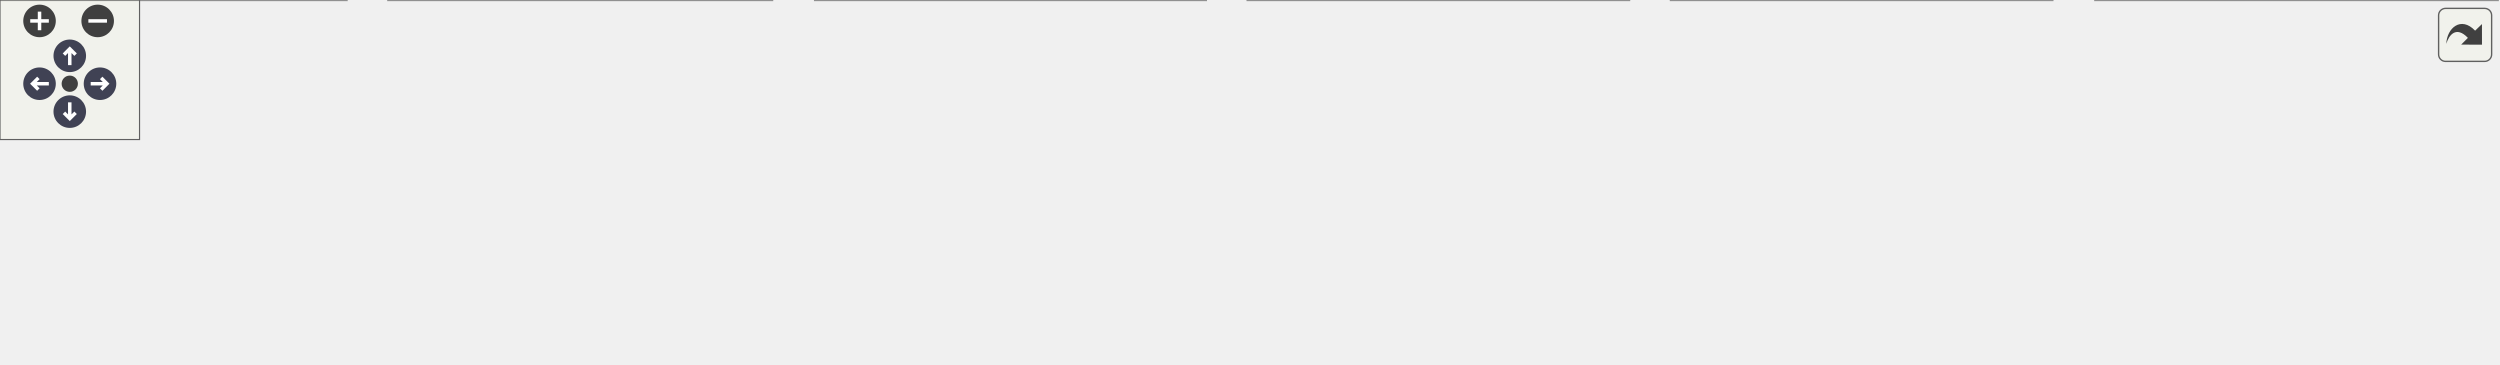
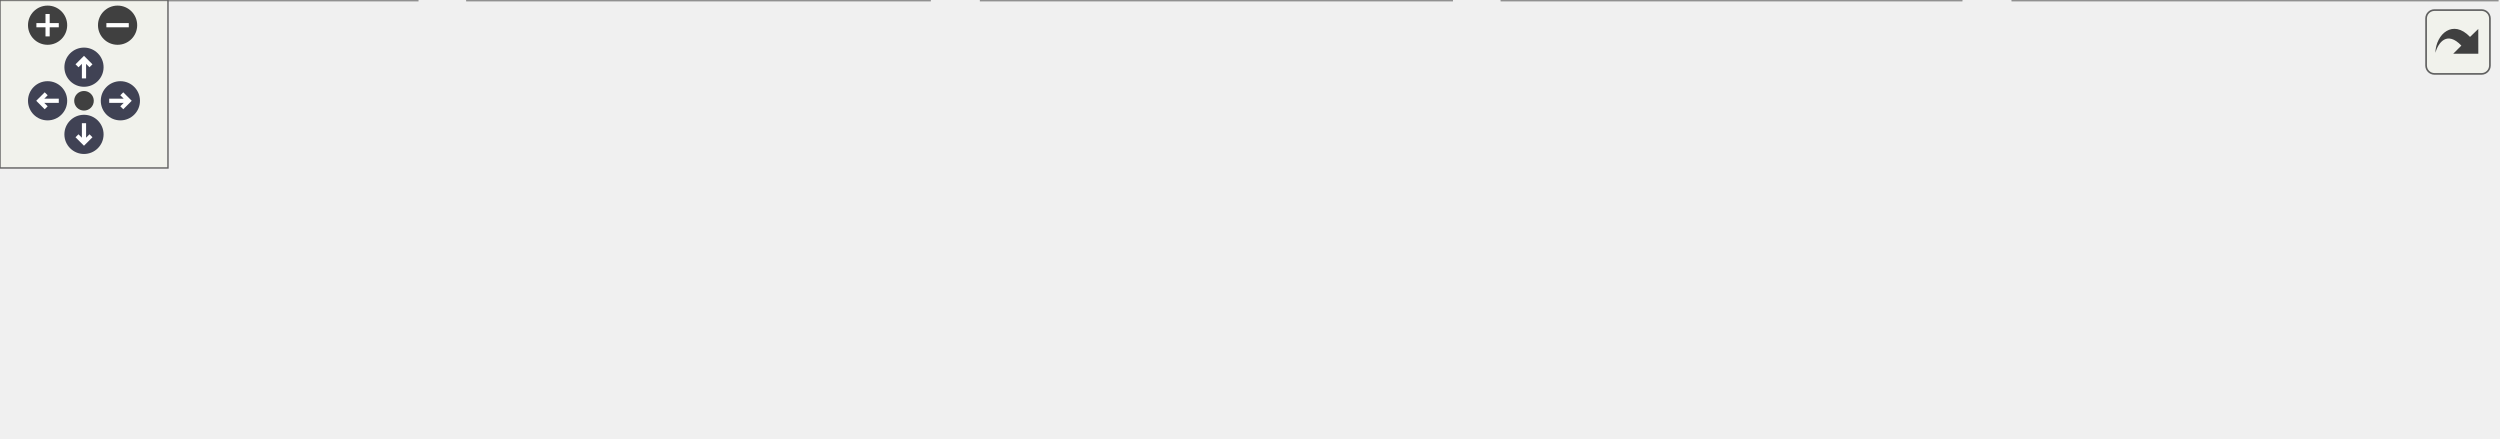
<svg xmlns="http://www.w3.org/2000/svg" xmlns:xlink="http://www.w3.org/1999/xlink" id="main" version="1.1" xml:space="preserve">
  <style type="text/css">
.node, .edge {opacity: 0.7;}
.node.selected, .edge.selected {opacity: 1;}
.edge:hover path { stroke: red; }
.edge:hover polygon { stroke: red; fill: red; }
</style>
  <defs>
    <circle id="rim" cx="0" cy="0" r="7" />
    <circle id="rim2" cx="0" cy="0" r="3.5" />
    <g id="zoomPlus">
      <use xlink:href="#rim" fill="#404040">
        <set attributeName="fill" to="#808080" begin="zoomplus.mouseover" end="zoomplus.mouseout" />
      </use>
      <path d="M-4,0h8M0,-4v8" fill="none" stroke="white" stroke-width="1.5" pointer-events="none" />
    </g>
    <g id="zoomMin">
      <use xlink:href="#rim" fill="#404040">
        <set attributeName="fill" to="#808080" begin="zoomminus.mouseover" end="zoomminus.mouseout" />
      </use>
      <path d="M-4,0h8" fill="none" stroke="white" stroke-width="1.5" pointer-events="none" />
    </g>
    <g id="arrowUp" transform="translate(30 24)">
      <use xlink:href="#rim" />
      <path pointer-events="none" fill="none" stroke="white" stroke-width="1.5" d="M0,-3.0v7 M-2.5,-0.5L0,-3.0L2.5,-0.5" />
    </g>
    <g id="arrowRight" transform="rotate(90) translate(36 -43)">
      <use xlink:href="#rim" />
      <path pointer-events="none" fill="none" stroke="white" stroke-width="1.5" d="M0,-3.0v7 M-2.5,-0.5L0,-3.0L2.5,-0.5" />
    </g>
    <g id="arrowDown" transform="rotate(180) translate(-30 -48)">
      <use xlink:href="#rim" />
      <path pointer-events="none" fill="none" stroke="white" stroke-width="1.5" d="M0,-3.0v7 M-2.5,-0.5L0,-3.0L2.5,-0.5" />
    </g>
    <g id="arrowLeft" transform="rotate(270) translate(-36 17)">
      <use xlink:href="#rim" />
      <path pointer-events="none" fill="none" stroke="white" stroke-width="1.5" d="M0,-3.0v7 M-2.5,-0.5L0,-3.0L2.5,-0.5" />
    </g>
    <g id="resetDef">
      <use xlink:href="#rim2" fill="#404040">
        <set attributeName="fill" to="#808080" begin="reset.mouseover" end="reset.mouseout" />
      </use>
    </g>
  </defs>
  <svg id="graph" class="graph">
    <g id="viewport">
      <g id="Node000001" class="node">
        <g id="a_Node000001">
          <a xlink:title=" ">
-             <polygon fill="#999999" stroke="#666666" points="608.5,-96 444.5,-96 444.5,-66 608.5,-66 608.5,-96" />
-             <text text-anchor="start" x="452.5" y="-84" font-family="Malgun Gothic" font-size="10.00">Source/Onepiece/MessageBox</text>
-             <text text-anchor="middle" x="526.5" y="-73" font-family="Malgun Gothic" font-size="10.00">/Public/UPopup_ReadQuest.h</text>
+             <polygon fill="#999999" stroke="#666666" points="516.5,-96 352.5,-96 352.5,-66 516.5,-66 516.5,-96" />
+             <text text-anchor="start" x="360.5" y="-84" font-family="Malgun Gothic" font-size="10.00">Source/Onepiece/MessageBox</text>
+             <text text-anchor="middle" x="434.5" y="-73" font-family="Malgun Gothic" font-size="10.00">/Public/UPopup_ReadQuest.h</text>
          </a>
        </g>
      </g>
      <g id="Node000002" class="node">
        <g id="a_Node000002">
          <a xlink:href="APlayerActor_8cpp.html" target="_top" xlink:title="Provides Doxygen annotations for APlayerActor implementation.">
            <polygon fill="white" stroke="#666666" points="149,-30 0,-30 0,0 149,0 149,-30" />
            <text text-anchor="start" x="8" y="-18" font-family="Malgun Gothic" font-size="10.00">Source/Onepiece/Character</text>
            <text text-anchor="middle" x="74.5" y="-7" font-family="Malgun Gothic" font-size="10.00">/Private/APlayerActor.cpp</text>
          </a>
        </g>
      </g>
      <g id="edge1_Node000001_Node000002" class="edge">
        <g id="a_edge1_Node000001_Node000002">
          <a xlink:title=" ">
-             <path fill="none" stroke="#63b8ff" d="M434,-68.31C359.3,-58.67 251.51,-44.29 157.5,-30 154.76,-29.58 151.96,-29.15 149.14,-28.71" />
-             <polygon fill="#63b8ff" stroke="#63b8ff" points="433.95,-71.83 444.32,-69.64 434.85,-64.89 433.95,-71.83" />
+             <path fill="none" stroke="#63b8ff" d="M345.58,-64.19C285.16,-53.45 206.14,-39.4 149.02,-29.25" />
+             <polygon fill="#63b8ff" stroke="#63b8ff" points="345.04,-67.65 355.5,-65.95 346.26,-60.76 345.04,-67.65" />
          </a>
        </g>
      </g>
      <g id="Node000003" class="node">
        <g id="a_Node000003">
          <a xlink:href="ALingoGameState_8cpp.html" target="_top" xlink:title=" ">
            <polygon fill="white" stroke="#666666" points="332,-30 167,-30 167,0 332,0 332,-30" />
            <text text-anchor="start" x="175" y="-18" font-family="Malgun Gothic" font-size="10.00">Source/Onepiece/Game</text>
            <text text-anchor="middle" x="249.5" y="-7" font-family="Malgun Gothic" font-size="10.00">/Private/ALingoGameState.cpp</text>
          </a>
        </g>
      </g>
      <g id="edge2_Node000001_Node000003" class="edge">
        <g id="a_edge2_Node000001_Node000003">
          <a xlink:title=" ">
-             <path fill="none" stroke="#63b8ff" d="M455.73,-63.65C410.72,-53.25 353.05,-39.93 310.15,-30.01" />
-             <polygon fill="#63b8ff" stroke="#63b8ff" points="455.18,-67.11 465.71,-65.95 456.76,-60.29 455.18,-67.11" />
+             <path fill="none" stroke="#63b8ff" d="M384.17,-62.59C354.6,-52.36 317.7,-39.59 290,-30.01" />
+             <polygon fill="#63b8ff" stroke="#63b8ff" points="383.31,-65.99 393.9,-65.95 385.59,-59.38 383.31,-65.99" />
          </a>
        </g>
      </g>
      <g id="Node000004" class="node">
        <g id="a_Node000004">
          <a xlink:href="APopupTesterActor_8cpp.html" target="_top" xlink:title=" ">
            <polygon fill="white" stroke="#666666" points="518.5,-30 350.5,-30 350.5,0 518.5,0 518.5,-30" />
            <text text-anchor="start" x="358.5" y="-18" font-family="Malgun Gothic" font-size="10.00">Source/Onepiece/MessageBox</text>
            <text text-anchor="middle" x="434.5" y="-7" font-family="Malgun Gothic" font-size="10.00">/Private/APopupTesterActor.cpp</text>
          </a>
        </g>
      </g>
      <g id="edge3_Node000001_Node000004" class="edge">
        <g id="a_edge3_Node000001_Node000004">
          <a xlink:title=" ">
-             <path fill="none" stroke="#63b8ff" d="M497.79,-60.03C483.87,-50.34 467.47,-38.94 454.86,-30.16" />
-             <polygon fill="#63b8ff" stroke="#63b8ff" points="495.87,-62.96 506.08,-65.8 499.87,-57.21 495.87,-62.96" />
+             <path fill="none" stroke="#63b8ff" d="M434.5,-55.54C434.5,-46.96 434.5,-37.61 434.5,-30.16" />
+             <polygon fill="#63b8ff" stroke="#63b8ff" points="431,-55.8 434.5,-65.8 438,-55.8 431,-55.8" />
          </a>
        </g>
      </g>
      <g id="Node000005" class="node">
        <g id="a_Node000005">
-           <a xlink:href="Popup__Result_8cpp.html" target="_top" xlink:title=" ">
+           <a xlink:href="UPopupManager_8cpp.html" target="_top" xlink:title=" ">
            <polygon fill="white" stroke="#666666" points="700.5,-30 536.5,-30 536.5,0 700.5,0 700.5,-30" />
            <text text-anchor="start" x="544.5" y="-18" font-family="Malgun Gothic" font-size="10.00">Source/Onepiece/MessageBox</text>
-             <text text-anchor="middle" x="618.5" y="-7" font-family="Malgun Gothic" font-size="10.00">/Private/Popup_Result.cpp</text>
+             <text text-anchor="middle" x="618.5" y="-7" font-family="Malgun Gothic" font-size="10.00">/Private/UPopupManager.cpp</text>
          </a>
        </g>
      </g>
      <g id="edge4_Node000001_Node000005" class="edge">
        <g id="a_edge4_Node000001_Node000005">
          <a xlink:title=" ">
-             <path fill="none" stroke="#63b8ff" d="M555.21,-60.03C569.13,-50.34 585.53,-38.94 598.14,-30.16" />
-             <polygon fill="#63b8ff" stroke="#63b8ff" points="553.13,-57.21 546.92,-65.8 557.13,-62.96 553.13,-57.21" />
+             <path fill="none" stroke="#63b8ff" d="M484.55,-62.59C513.97,-52.36 550.67,-39.59 578.21,-30.01" />
+             <polygon fill="#63b8ff" stroke="#63b8ff" points="483.17,-59.36 474.88,-65.95 485.47,-65.98 483.17,-59.36" />
          </a>
        </g>
      </g>
      <g id="Node000006" class="node">
        <g id="a_Node000006">
-           <a xlink:href="UPopupManager_8cpp.html" target="_top" xlink:title=" ">
-             <polygon fill="white" stroke="#666666" points="882.5,-30 718.5,-30 718.5,0 882.5,0 882.5,-30" />
-             <text text-anchor="start" x="726.5" y="-18" font-family="Malgun Gothic" font-size="10.00">Source/Onepiece/MessageBox</text>
-             <text text-anchor="middle" x="800.5" y="-7" font-family="Malgun Gothic" font-size="10.00">/Private/UPopupManager.cpp</text>
+           <a xlink:href="UPopup__ReadQuest_8cpp.html" target="_top" xlink:title=" ">
+             <polygon fill="white" stroke="#666666" points="892,-30 719,-30 719,0 892,0 892,-30" />
+             <text text-anchor="start" x="727" y="-18" font-family="Malgun Gothic" font-size="10.00">Source/Onepiece/MessageBox</text>
+             <text text-anchor="middle" x="805.5" y="-7" font-family="Malgun Gothic" font-size="10.00">/Private/UPopup_ReadQuest.cpp</text>
          </a>
        </g>
      </g>
      <g id="edge5_Node000001_Node000006" class="edge">
        <g id="a_edge5_Node000001_Node000006">
          <a xlink:title=" ">
-             <path fill="none" stroke="#63b8ff" d="M596.51,-63.65C641.03,-53.25 698.07,-39.93 740.51,-30.01" />
-             <polygon fill="#63b8ff" stroke="#63b8ff" points="595.57,-60.27 586.63,-65.95 597.16,-67.09 595.57,-60.27" />
-           </a>
-         </g>
-       </g>
-       <g id="Node000007" class="node">
-         <g id="a_Node000007">
-           <a xlink:href="UPopup__ReadQuest_8cpp.html" target="_top" xlink:title=" ">
-             <polygon fill="white" stroke="#666666" points="1074,-30 901,-30 901,0 1074,0 1074,-30" />
-             <text text-anchor="start" x="909" y="-18" font-family="Malgun Gothic" font-size="10.00">Source/Onepiece/MessageBox</text>
-             <text text-anchor="middle" x="987.5" y="-7" font-family="Malgun Gothic" font-size="10.00">/Private/UPopup_ReadQuest.cpp</text>
-           </a>
-         </g>
-       </g>
-       <g id="edge6_Node000001_Node000007" class="edge">
-         <g id="a_edge6_Node000001_Node000007">
-           <a xlink:title=" ">
-             <path fill="none" stroke="#63b8ff" d="M618.99,-67.56C692.79,-57.57 798.81,-43.11 891.5,-30 894.59,-29.56 897.73,-29.12 900.9,-28.66" />
-             <polygon fill="#63b8ff" stroke="#63b8ff" points="618.24,-64.13 608.79,-68.93 619.17,-71.06 618.24,-64.13" />
+             <path fill="none" stroke="#63b8ff" d="M525.89,-64.24C586.64,-53.75 665.72,-40.11 724.27,-30.01" />
+             <polygon fill="#63b8ff" stroke="#63b8ff" points="525.18,-60.81 515.92,-65.95 526.37,-67.7 525.18,-60.81" />
          </a>
        </g>
      </g>
    </g>
  </svg>
  <g id="navigator" transform="translate(0 0)" fill="#404254">
    <rect fill="#f2f5e9" fill-opacity="0.5" stroke="#606060" stroke-width=".5" x="0" y="0" width="60" height="60" />
    <use id="zoomplus" xlink:href="#zoomPlus" x="17" y="9" />
    <use id="zoomminus" xlink:href="#zoomMin" x="42" y="9" />
    <use id="reset" xlink:href="#resetDef" x="30" y="36" />
    <use id="arrowup" xlink:href="#arrowUp" x="0" y="0" />
    <use id="arrowright" xlink:href="#arrowRight" x="0" y="0" />
    <use id="arrowdown" xlink:href="#arrowDown" x="0" y="0" />
    <use id="arrowleft" xlink:href="#arrowLeft" x="0" y="0" />
  </g>
  <svg viewBox="0 0 15 15" width="100%" height="30px" preserveAspectRatio="xMaxYMin meet">
    <g id="arrow_out" transform="scale(0.3 0.3)">
      <a xlink:href="UPopup__ReadQuest_8h__dep__incl_org.svg" target="_base">
        <rect id="button" ry="5" rx="5" y="6" x="6" height="38" width="38" fill="#f2f5e9" fill-opacity="0.5" stroke="#606060" stroke-width="1.0" />
        <path id="arrow" d="M 11.5,31.437 C 11.94,20.098 22.043,11.323 32.159,21.979 L 37.069,17.246 C 37.069,17.246 37.088,32 37.088,32 L 22.16,31.978 C 22.16,31.978 26.998,27.14 26.998,27.14 C 18.529,18.264 13.292,25.23 11.5,31.437 z" style="fill:#404040;" />
      </a>
    </g>
  </svg>
  <style type="text/css">

[data-mouse-over-selected='false'] { opacity: 0.7; }
[data-mouse-over-selected='true']  { opacity: 1.0; }

</style>
</svg>
